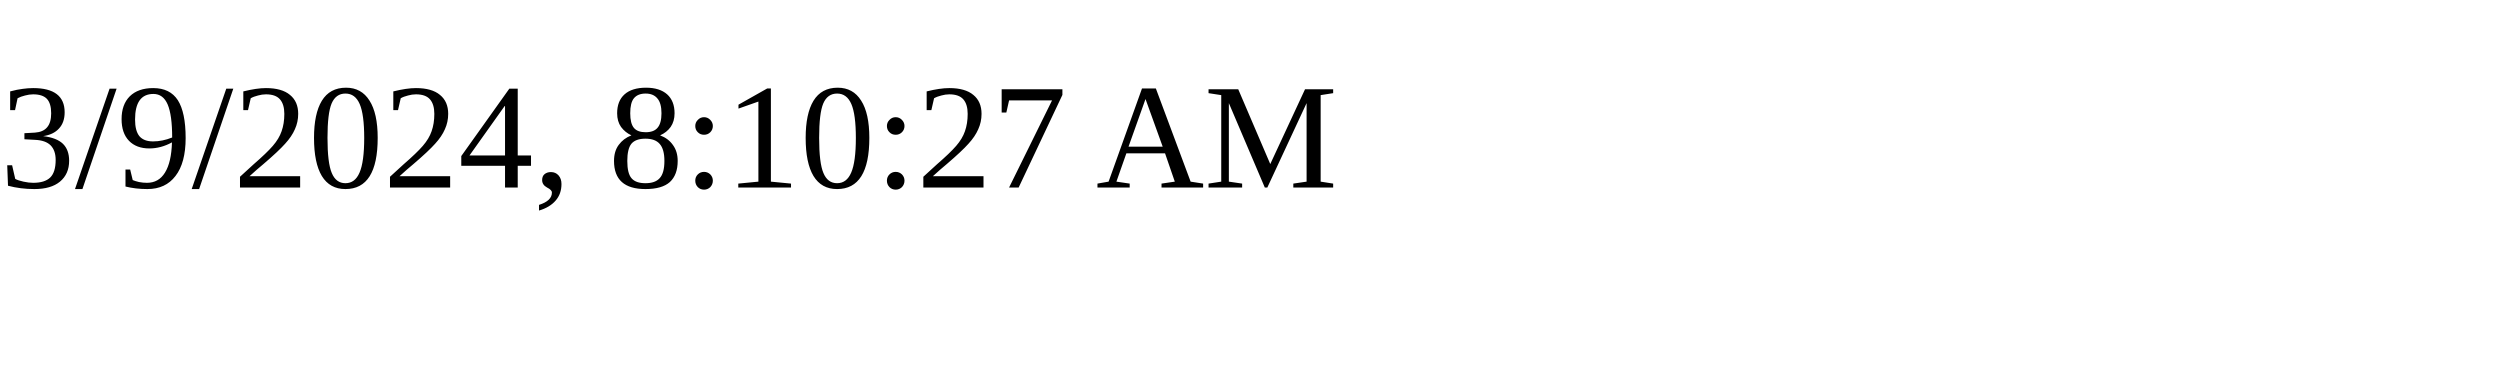
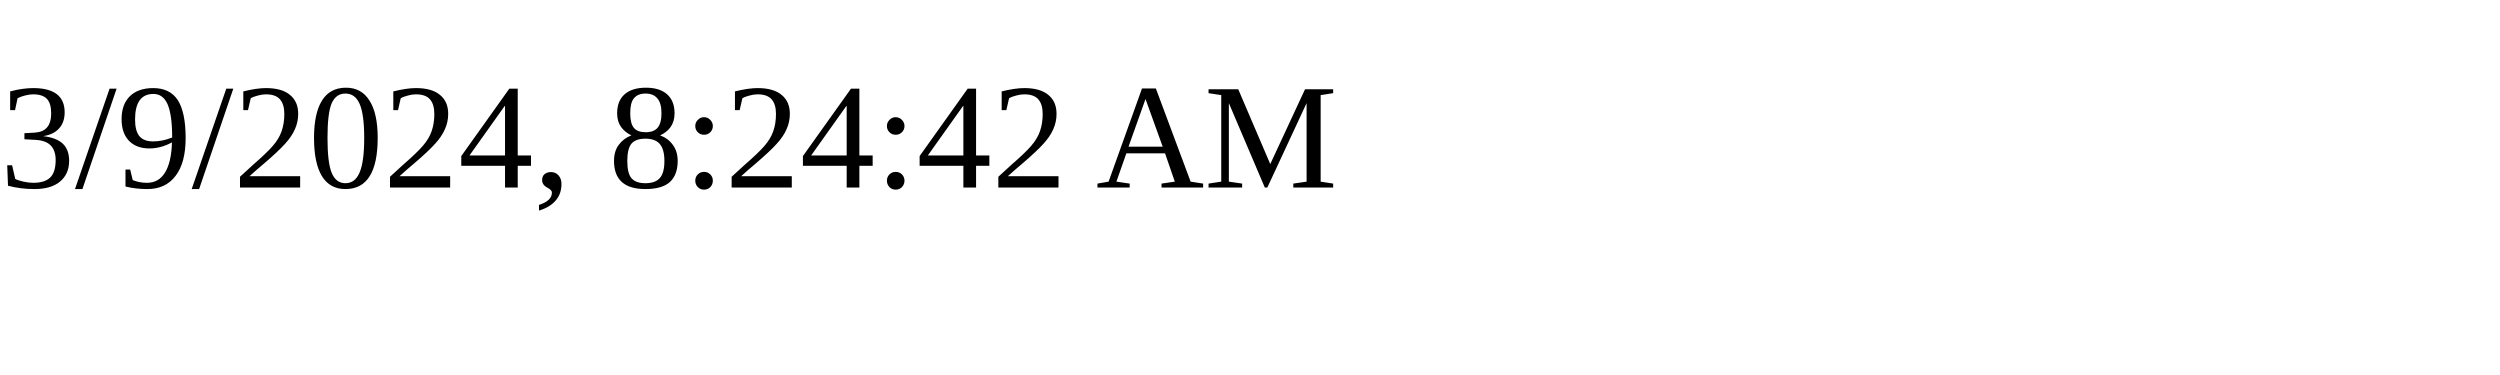
<svg xmlns="http://www.w3.org/2000/svg" height="30" width="200">
-   <text x="0" y="15">3/9/2024, 8:10:27 AM</text>
+   <text x="0" y="15">3/9/2024, 8:24:42 AM</text>
</svg>
